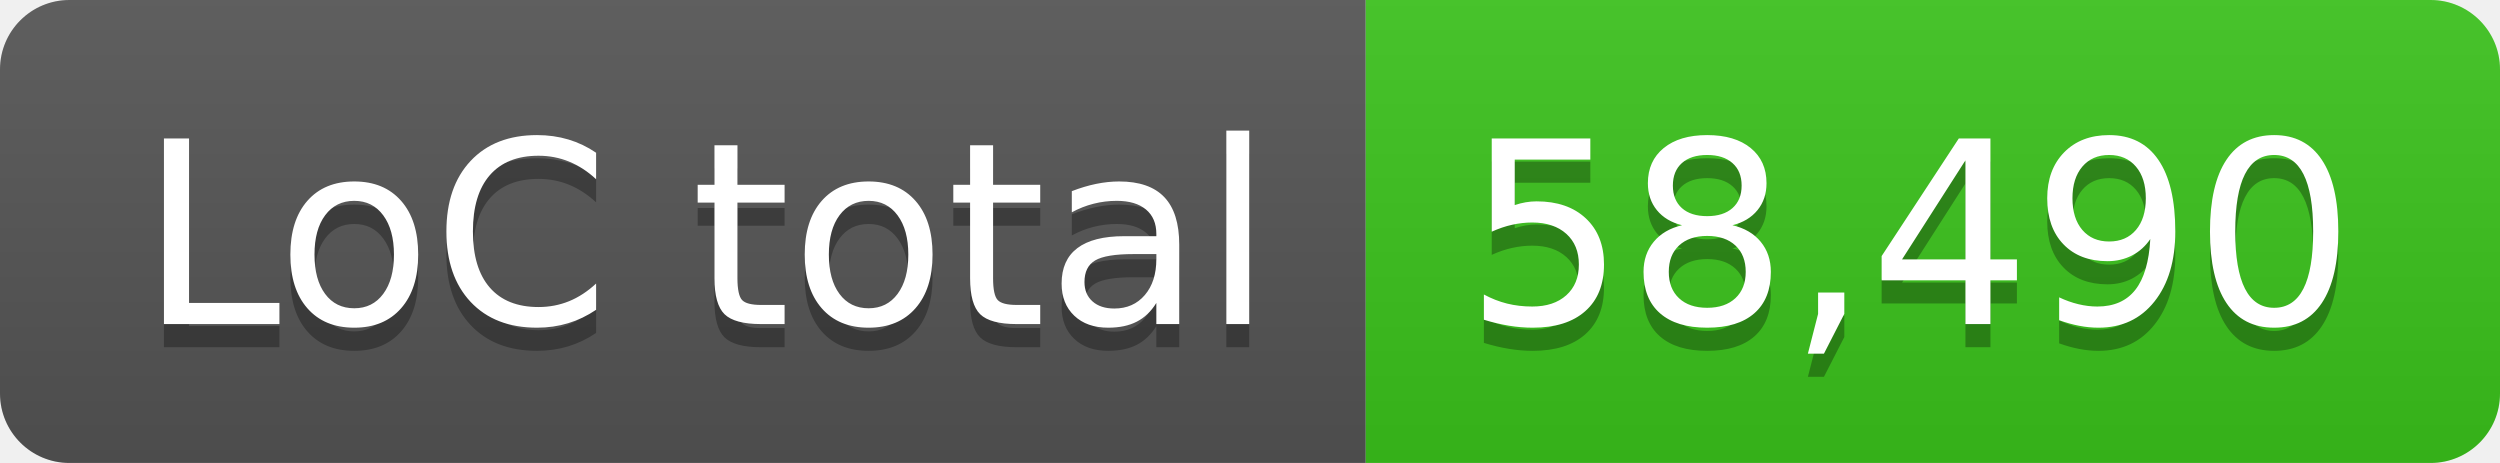
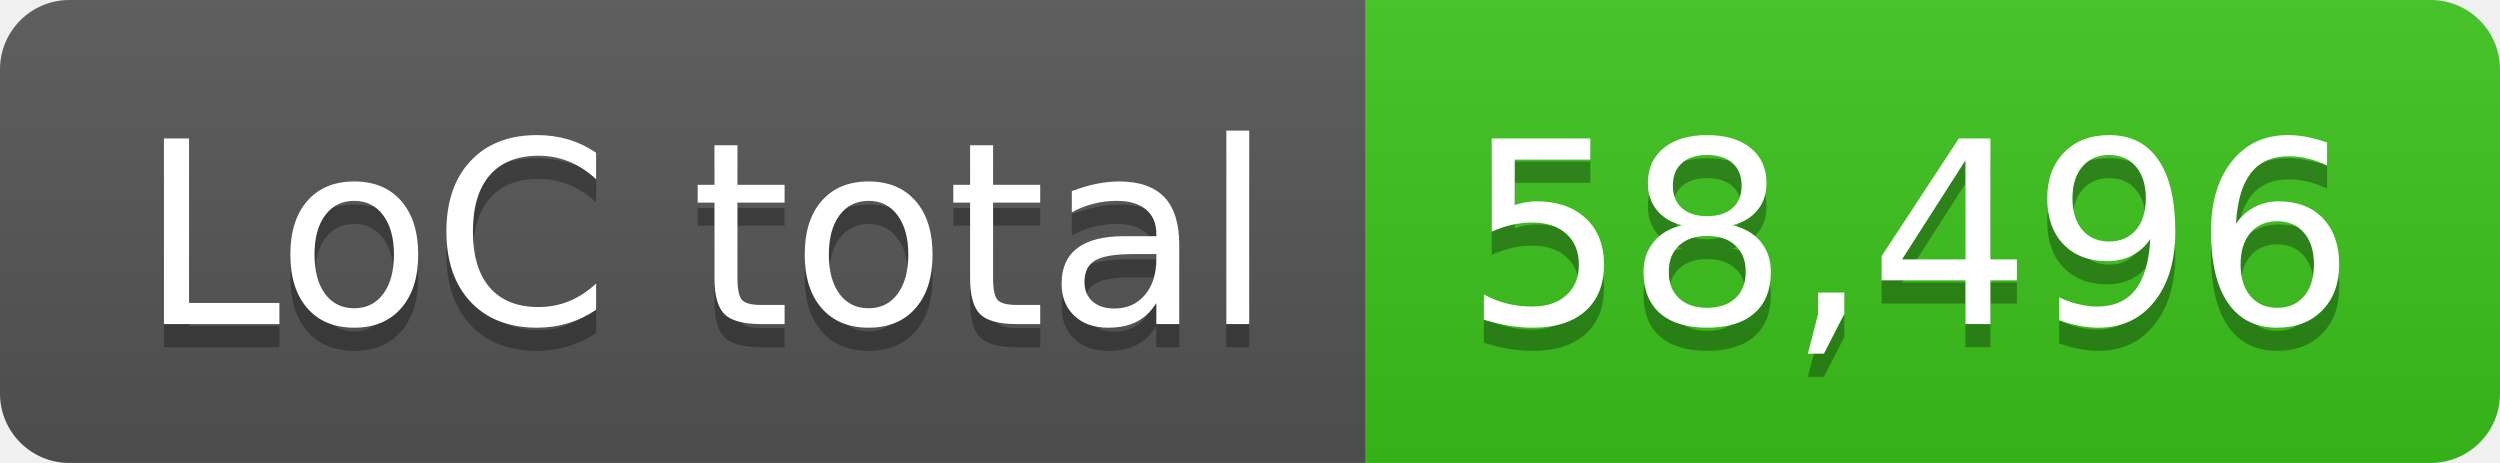
- <svg xmlns="http://www.w3.org/2000/svg" width="108" height="20" role="img" aria-label="LoC total: 58,490">
+ <svg xmlns="http://www.w3.org/2000/svg" width="108" height="20" role="img" aria-label="LoC total: 58,496">
  <linearGradient id="s" x2="0" y2="100%">
    <stop offset="0" stop-color="#bbb" stop-opacity=".1" />
    <stop offset="1" stop-opacity=".1" />
  </linearGradient>
  <clipPath id="r">
    <rect width="108" height="20" rx="3" fill="#fff" />
  </clipPath>
  <g clip-path="url(#r)">
    <rect width="59" height="20" fill="#555" />
    <rect x="59" width="49" height="20" fill="#3bc41c" />
    <rect width="108" height="20" fill="url(#s)" />
  </g>
  <g fill="#fff" text-anchor="middle" font-family="Verdana,Geneva,DejaVu Sans,sans-serif" text-rendering="geometricPrecision" font-size="110">
    <text aria-hidden="true" x="305" y="150" fill="#010101" fill-opacity=".3" transform="scale(.1)" textLength="490">LoC total</text>
    <text x="305" y="140" transform="scale(.1)" fill="#fff" textLength="490">LoC total</text>
-     <text aria-hidden="true" x="825" y="150" fill="#010101" fill-opacity=".3" transform="scale(.1)" textLength="390">58,490</text>
-     <text x="825" y="140" transform="scale(.1)" fill="#fff" textLength="390">58,490</text>
+     <text aria-hidden="true" x="825" y="150" fill="#010101" fill-opacity=".3" transform="scale(.1)" textLength="390">58,496</text>
+     <text x="825" y="140" transform="scale(.1)" fill="#fff" textLength="390">58,496</text>
  </g>
</svg>
